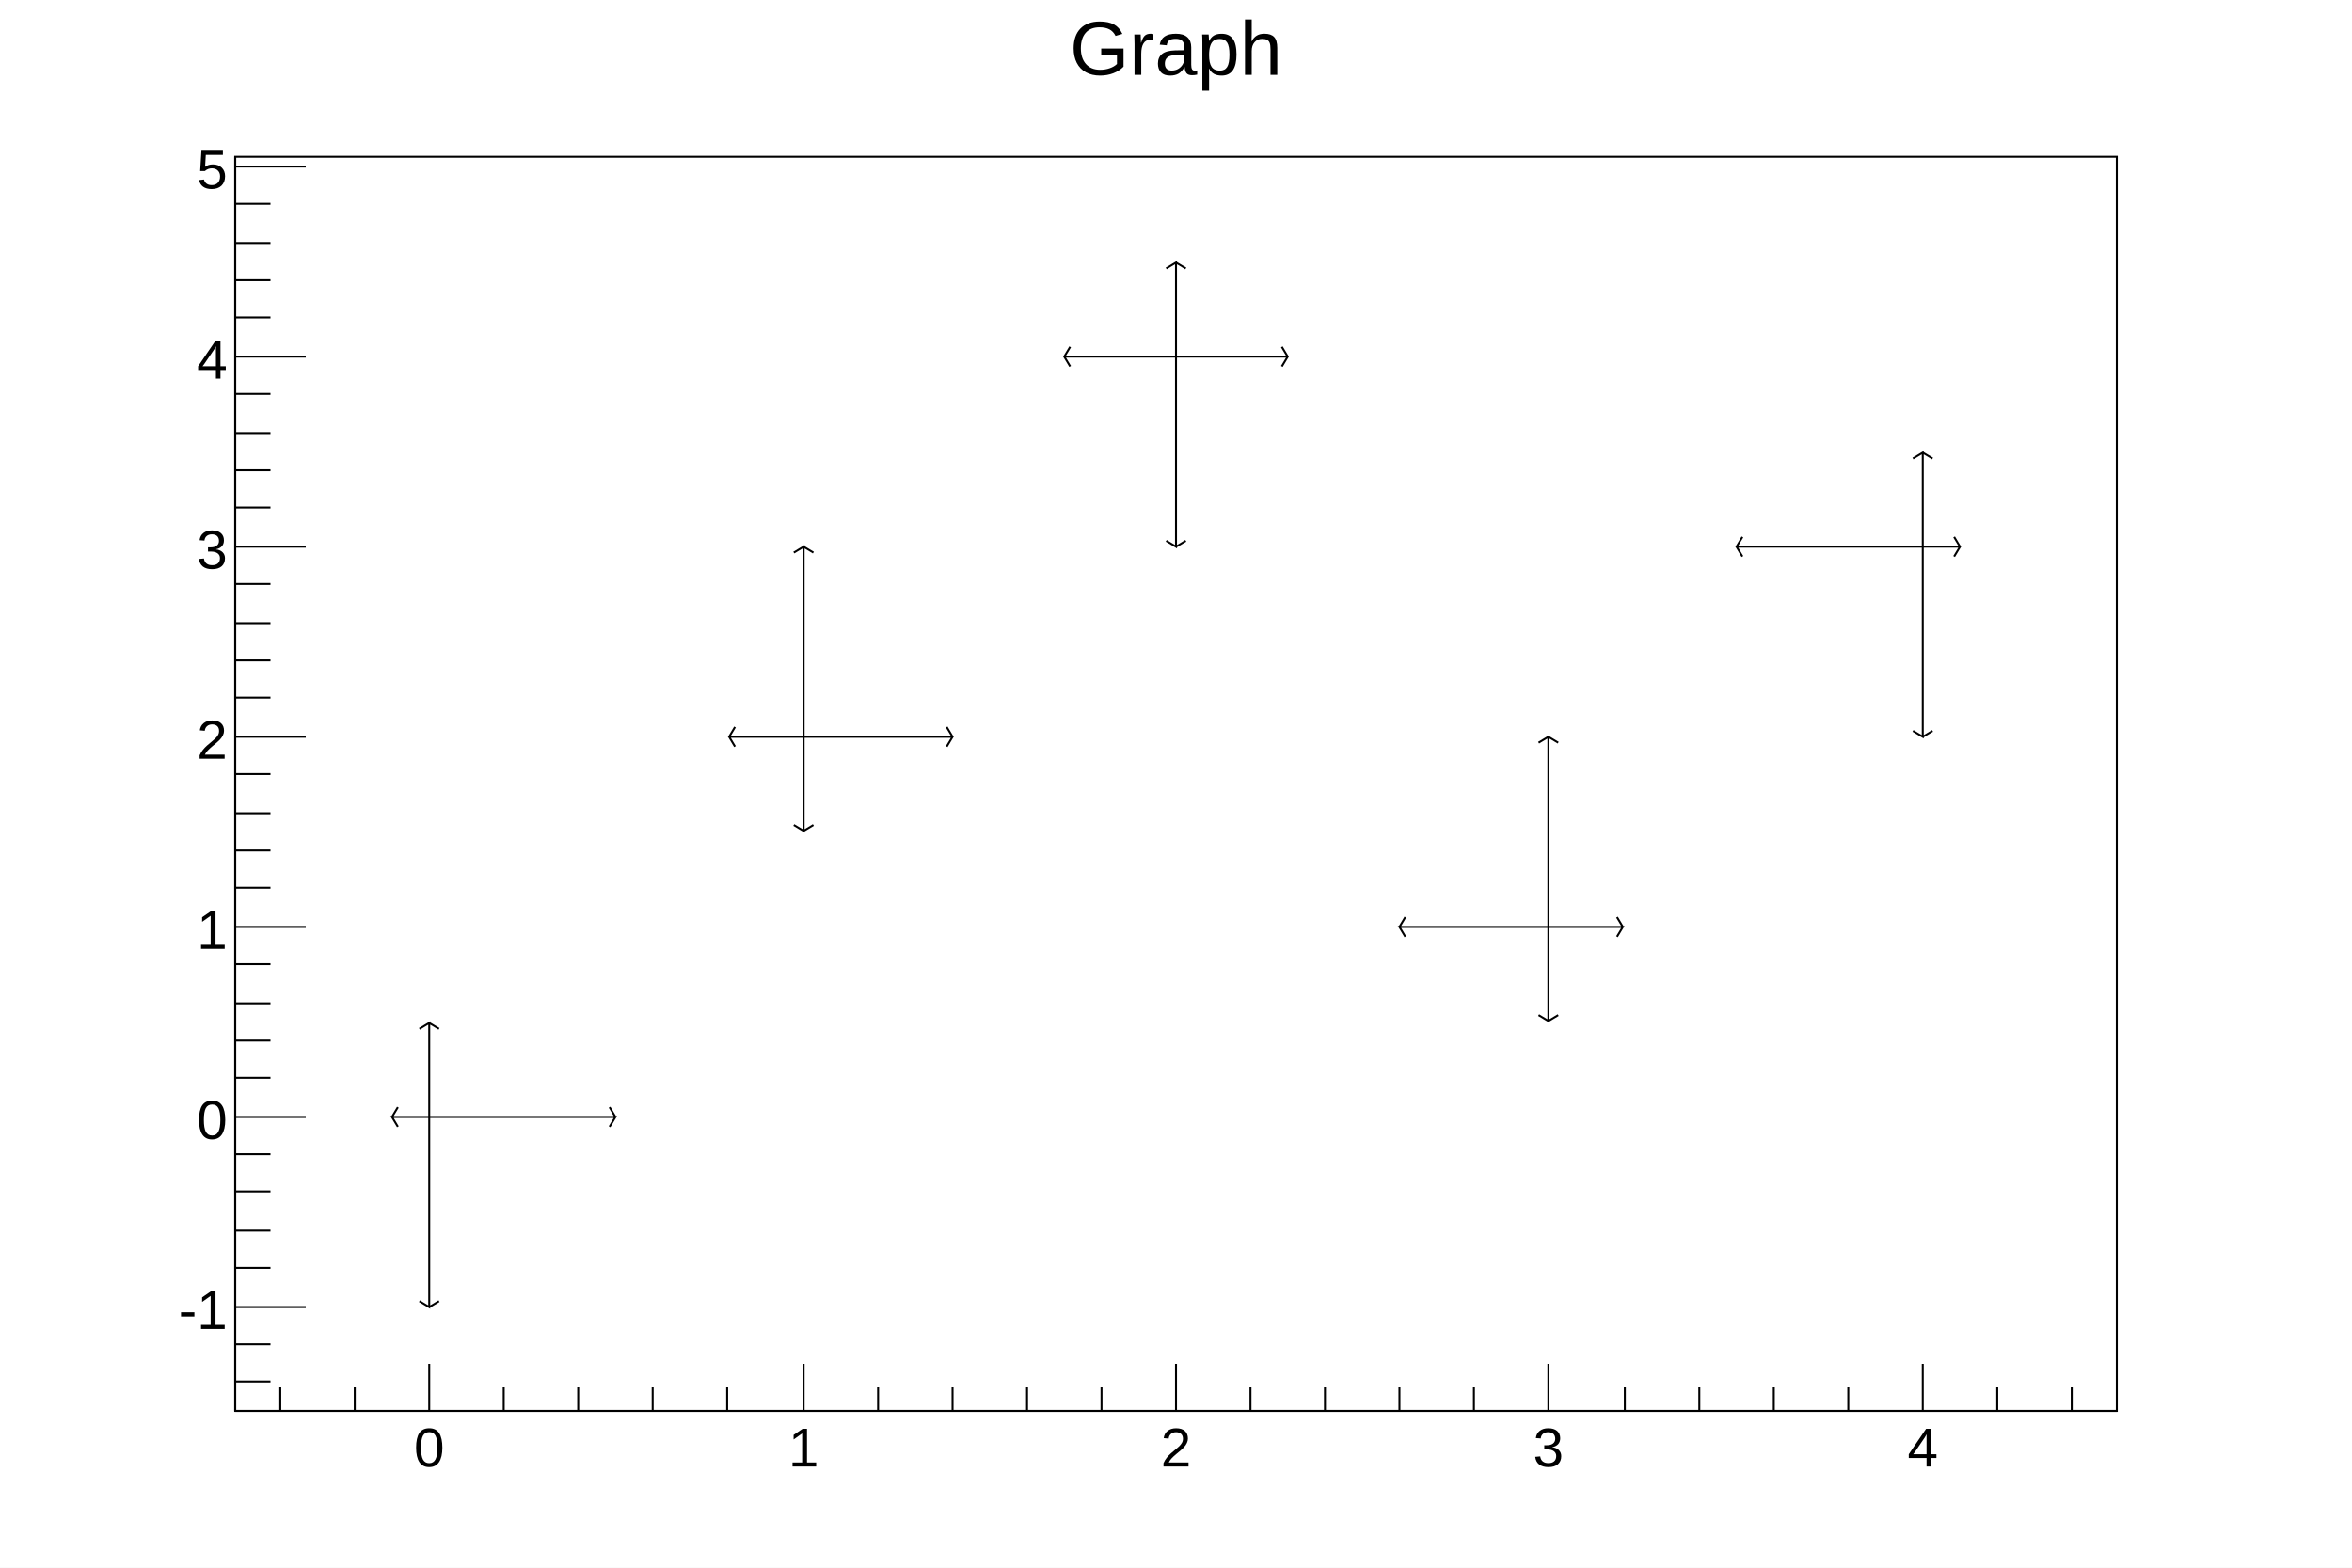
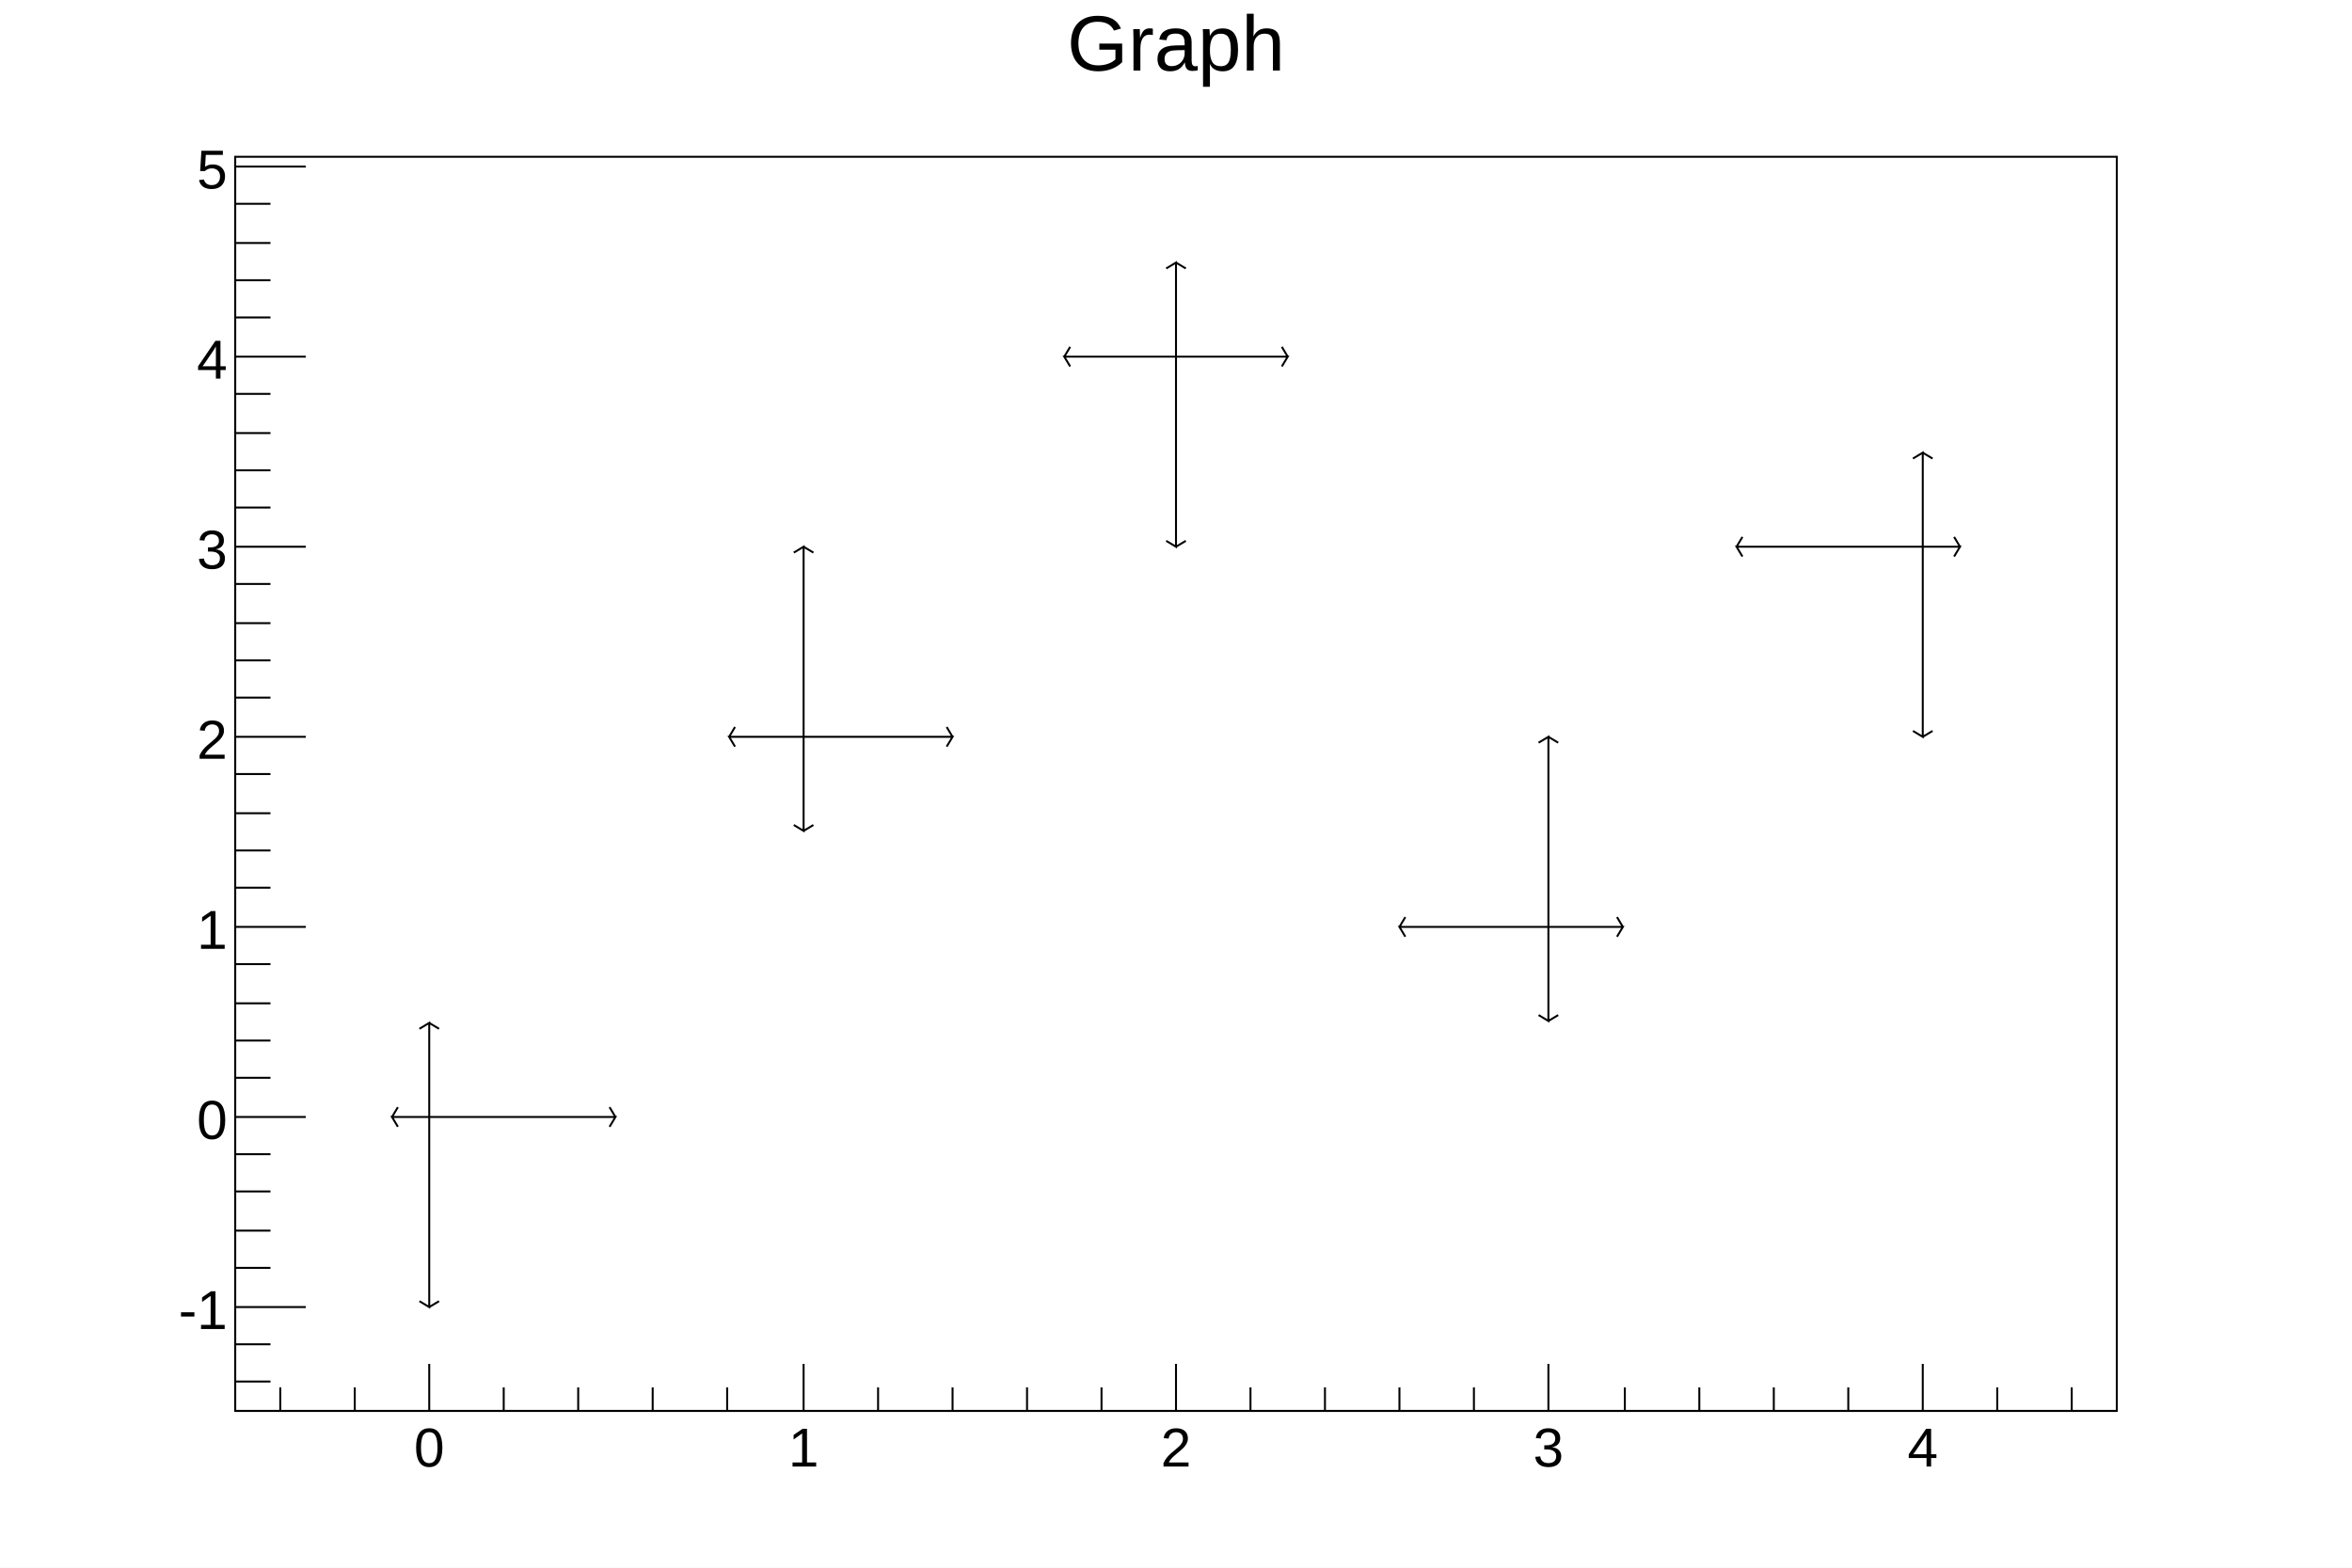
<svg xmlns="http://www.w3.org/2000/svg" viewBox="0 0 1200 800" preserveAspectRatio="none" width="1200" height="800">
  <defs>
    <pattern id="pat_3001_2" patternUnits="userSpaceOnUse" width="2" height="2">
      <path d="M0,0h1v1h-1zM1,1h1v1h-1z" style="fill: red;" />
    </pattern>
  </defs>
  <path d="M0,0H1200V800H0Z" style="fill: white;" />
  <g>
    <g transform="translate(120,80)">
      <path d="M0,0H960V640H0Z" style="fill: white; stroke: black; stroke-width: 1;" />
      <svg x="0" y="0" overflow="hidden" width="960" height="640" viewBox="0 0 960 640">
        <g>
          <g transform="translate(99,490)">
            <path style="stroke: black; stroke-width: 1; fill: none;" d="M0,0H-19l3,5m0,-10l-3,5M0,0H95l-3,5m0,-10l3,5M0,0V97l-5,-3m10,0l-5,3M0,0V-48l-5,3m10,0l-5,-3" />
          </g>
          <g transform="translate(290,296)">
            <path style="stroke: black; stroke-width: 1; fill: none;" d="M0,0H-38l3,5m0,-10l-3,5M0,0H76l-3,5m0,-10l3,5M0,0V48l-5,-3m10,0l-5,3M0,0V-97l-5,3m10,0l-5,-3" />
          </g>
          <g transform="translate(480,102)">
            <path style="stroke: black; stroke-width: 1; fill: none;" d="M0,0H-57l3,5m0,-10l-3,5M0,0H57l-3,5m0,-10l3,5M0,0V97l-5,-3m10,0l-5,3M0,0V-48l-5,3m10,0l-5,-3" />
          </g>
          <g transform="translate(670,393)">
            <path style="stroke: black; stroke-width: 1; fill: none;" d="M0,0H-76l3,5m0,-10l-3,5M0,0H38l-3,5m0,-10l3,5M0,0V48l-5,-3m10,0l-5,3M0,0V-97l-5,3m10,0l-5,-3" />
          </g>
          <g transform="translate(861,199)">
            <path style="stroke: black; stroke-width: 1; fill: none;" d="M0,0H-95l3,5m0,-10l-3,5M0,0H19l-3,5m0,-10l3,5M0,0V97l-5,-3m10,0l-5,3M0,0V-48l-5,3m10,0l-5,-3" />
          </g>
        </g>
      </svg>
      <g>
        <g transform="translate(0,640)">
          <path d="M0,0h960M23,-12V0M61,-12V0M99,-24V0M137,-12V0M175,-12V0M213,-12V0M251,-12V0M290,-24V0M328,-12V0M366,-12V0M404,-12V0M442,-12V0M480,-24V0M518,-12V0M556,-12V0M594,-12V0M632,-12V0M670,-24V0M709,-12V0M747,-12V0M785,-12V0M823,-12V0M861,-24V0M899,-12V0M937,-12V0" style="stroke: black; stroke-width: 1;" />
          <g font-family="Arial" font-size="28" space="preserve" fill="black" text-anchor="middle">
            <text dy=".8em" transform="translate(99,6)">
       0
      </text>
            <text dy=".8em" transform="translate(290,6)">
       1
      </text>
            <text dy=".8em" transform="translate(480,6)">
       2
      </text>
            <text dy=".8em" transform="translate(670,6)">
       3
      </text>
            <text dy=".8em" transform="translate(861,6)">
       4
      </text>
          </g>
        </g>
        <g>
          <path d="M0,0v640M18,625H0M18,606H0M36,587H0M18,567H0M18,548H0M18,528H0M18,509H0M36,490H0M18,470H0M18,451H0M18,432H0M18,412H0M36,393H0M18,373H0M18,354H0M18,335H0M18,315H0M36,296H0M18,276H0M18,257H0M18,238H0M18,218H0M36,199H0M18,179H0M18,160H0M18,141H0M18,121H0M36,102H0M18,82H0M18,63H0M18,44H0M18,24H0M36,5H0" style="stroke: black; stroke-width: 1;" />
          <g font-family="Arial" font-size="28" space="preserve" fill="black" text-anchor="end">
            <text dy=".4em" transform="translate(-4,587)">
       -1
      </text>
            <text dy=".4em" transform="translate(-4,490)">
       0
      </text>
            <text dy=".4em" transform="translate(-4,393)">
       1
      </text>
            <text dy=".4em" transform="translate(-4,296)">
       2
      </text>
            <text dy=".4em" transform="translate(-4,199)">
       3
      </text>
            <text dy=".4em" transform="translate(-4,102)">
       4
      </text>
            <text dy=".4em" transform="translate(-4,5)">
       5
      </text>
          </g>
        </g>
      </g>
    </g>
-     <g transform="translate(120,4)" font-family="Arial" font-size="39" space="preserve">
-       <text fill="black" text-anchor="middle" dy=".8em" transform="translate(480,3)">
+     <g transform="translate(120,4)" font-family="Arial" font-size="40" space="preserve">
+       <text fill="black" text-anchor="middle" dy=".8em" transform="translate(480)">
    Graph
   </text>
    </g>
  </g>
</svg>
